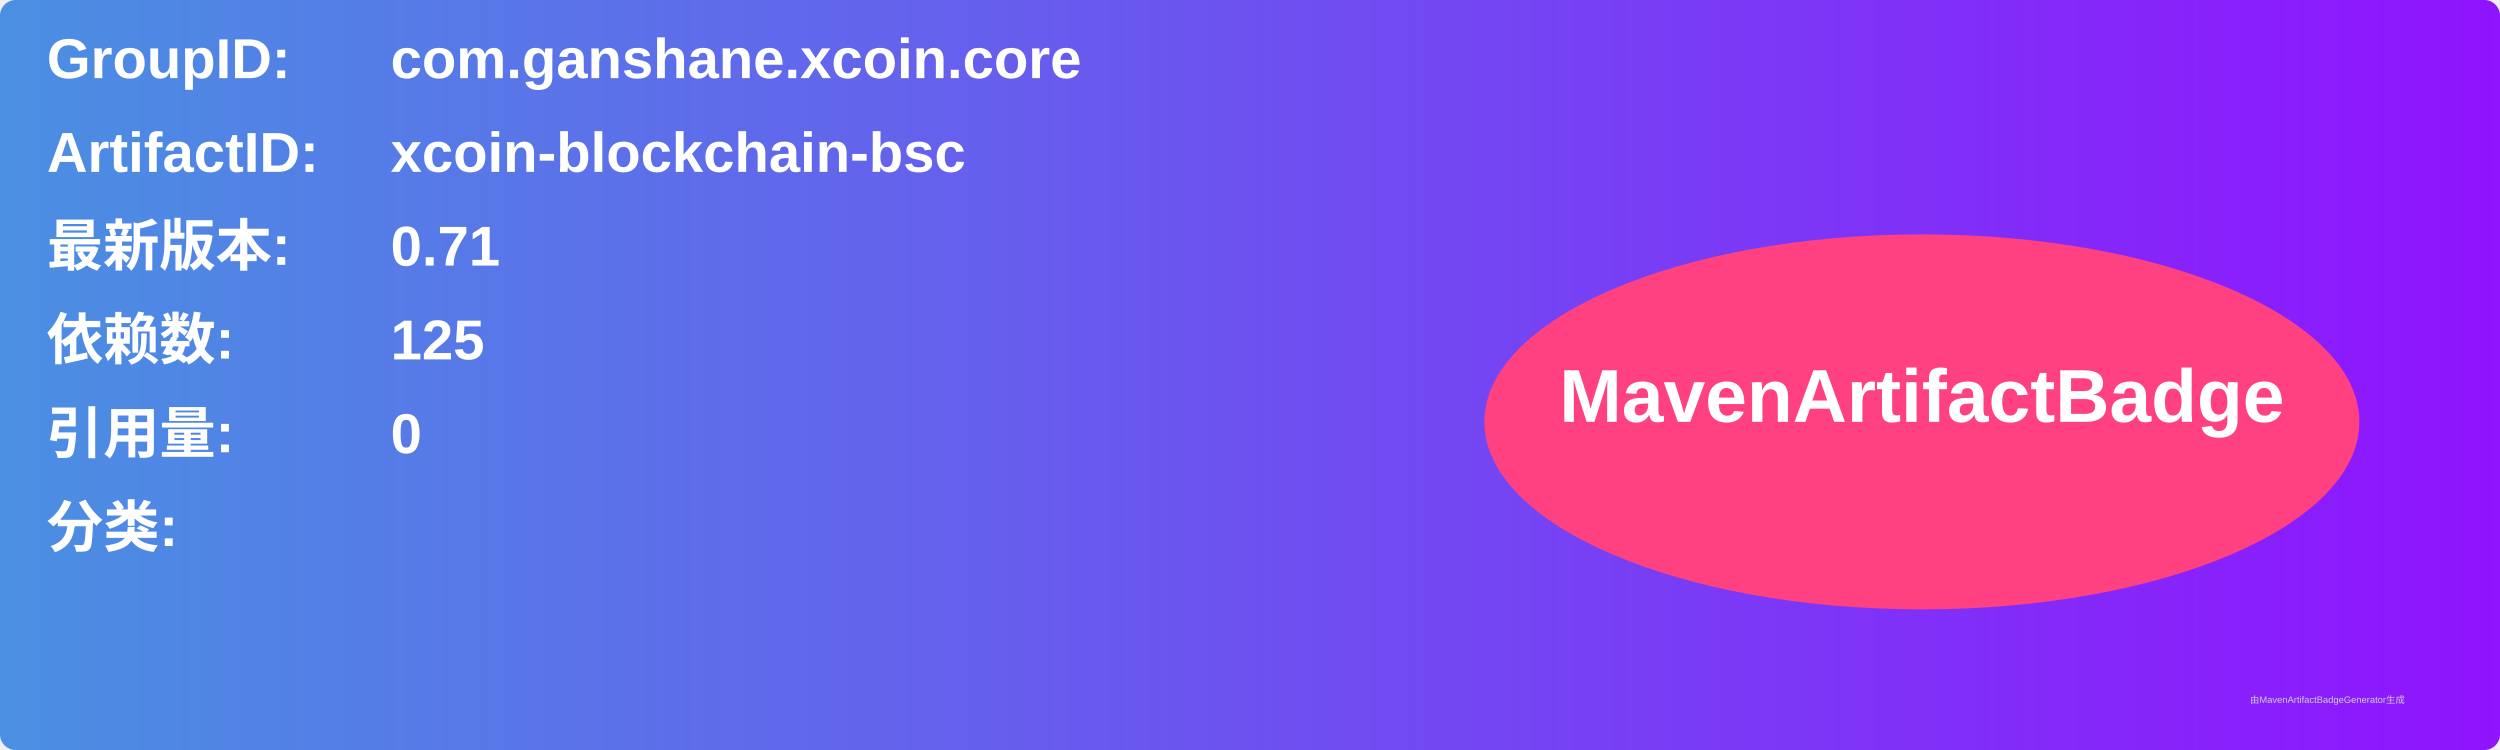
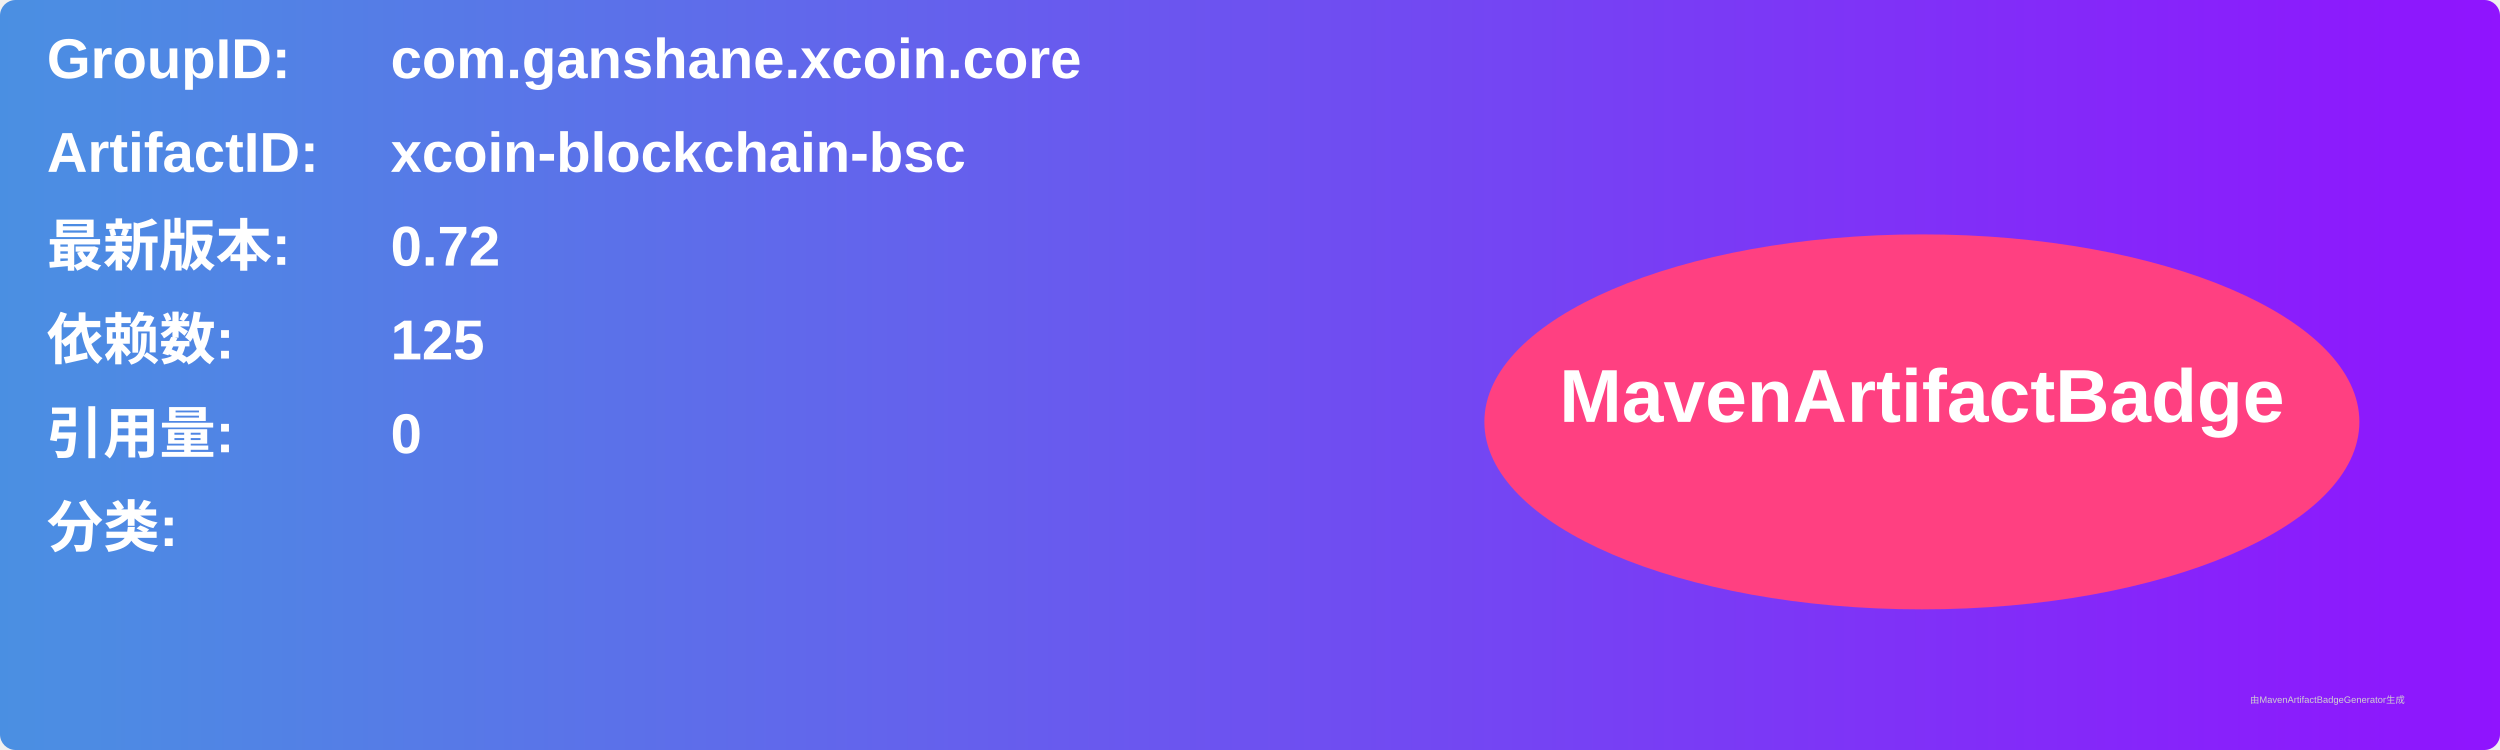
<svg xmlns="http://www.w3.org/2000/svg" width="800" height="240" viewBox="0 0 800 240">
  <linearGradient id="grad" x1="0%" y1="0%" x2="100%" y2="0%">
    <stop offset="0%" stop-color="#4a90e2" />
    <stop offset="100%" stop-color="#9013fe" />
  </linearGradient>
  <rect width="100%" height="100%" rx="5" ry="5" fill="url(#grad)" />
  <g transform="translate(15, 15)">
    <text x="0" y="10" font-family="Arial" font-size="18" fill="white" font-weight="bold" width="260">GroupID:</text>
    <text x="110" y="10" font-family="Arial" font-size="18" fill="white" font-weight="bold" width="460">com.ganshane.xcoin.core</text>
    <text x="0" y="40" font-family="Arial" font-size="18" fill="white" font-weight="bold" width="260">ArtifactID:</text>
    <text x="110" y="40" font-family="Arial" font-size="18" fill="white" font-weight="bold" width="460">xcoin-blockchain-bsc</text>
    <text x="0" y="70" font-family="Arial" font-size="18" fill="white" font-weight="bold">最新版本:</text>
    <text x="110" y="70" font-family="Arial" font-size="18" fill="white" font-weight="bold">
-       <tspan font-weight="bold">0.71</tspan>
+       <tspan font-weight="bold">0.72</tspan>
    </text>
    <text x="0" y="100" font-family="Arial" font-size="18" fill="white" font-weight="bold">依赖数: </text>
    <text x="110" y="100" font-family="Arial" font-size="18" fill="white">
      <tspan font-weight="bold">125</tspan>
    </text>
    <text x="0" y="130" font-family="Arial" font-size="18" fill="white" font-weight="bold">引用量: </text>
    <text x="110" y="130" font-family="Arial" font-size="18" fill="white">
      <tspan font-weight="bold">0</tspan>
    </text>
    <text x="0" y="160" font-family="Arial" font-size="18" fill="white" font-weight="bold">分类:</text>
    <text x="10" y="190" font-family="Arial" font-size="10" fill="white">
      <tspan font-weight="bold" />
    </text>
    <ellipse cx="600" cy="120" rx="140" ry="60" fill="#ff4081" />
    <text x="600" y="120" text-anchor="middle" font-family="Arial" font-size="24" fill="white" font-weight="bold">MavenArtifactBadge</text>
  </g>
  <text x="720" y="225" font-family="Arial" font-size="3" fill="#d0d0d0">由MavenArtifactBadgeGenerator生成</text>
</svg>
